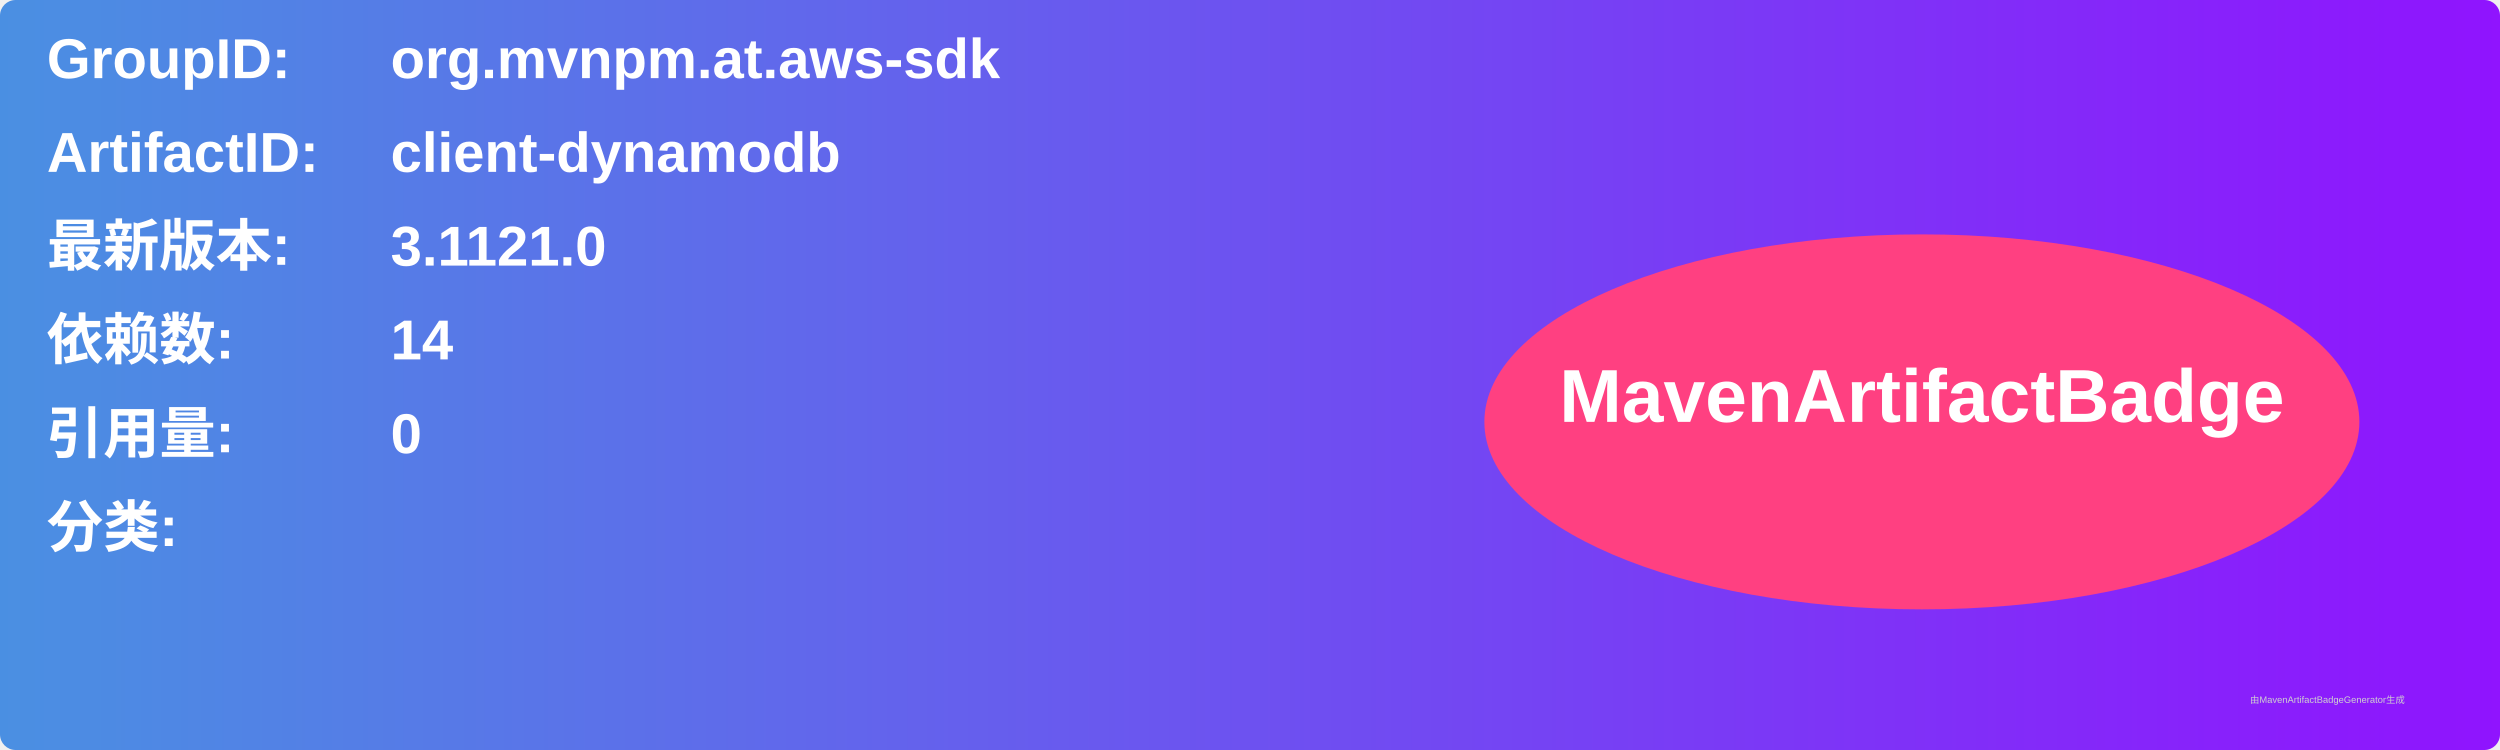
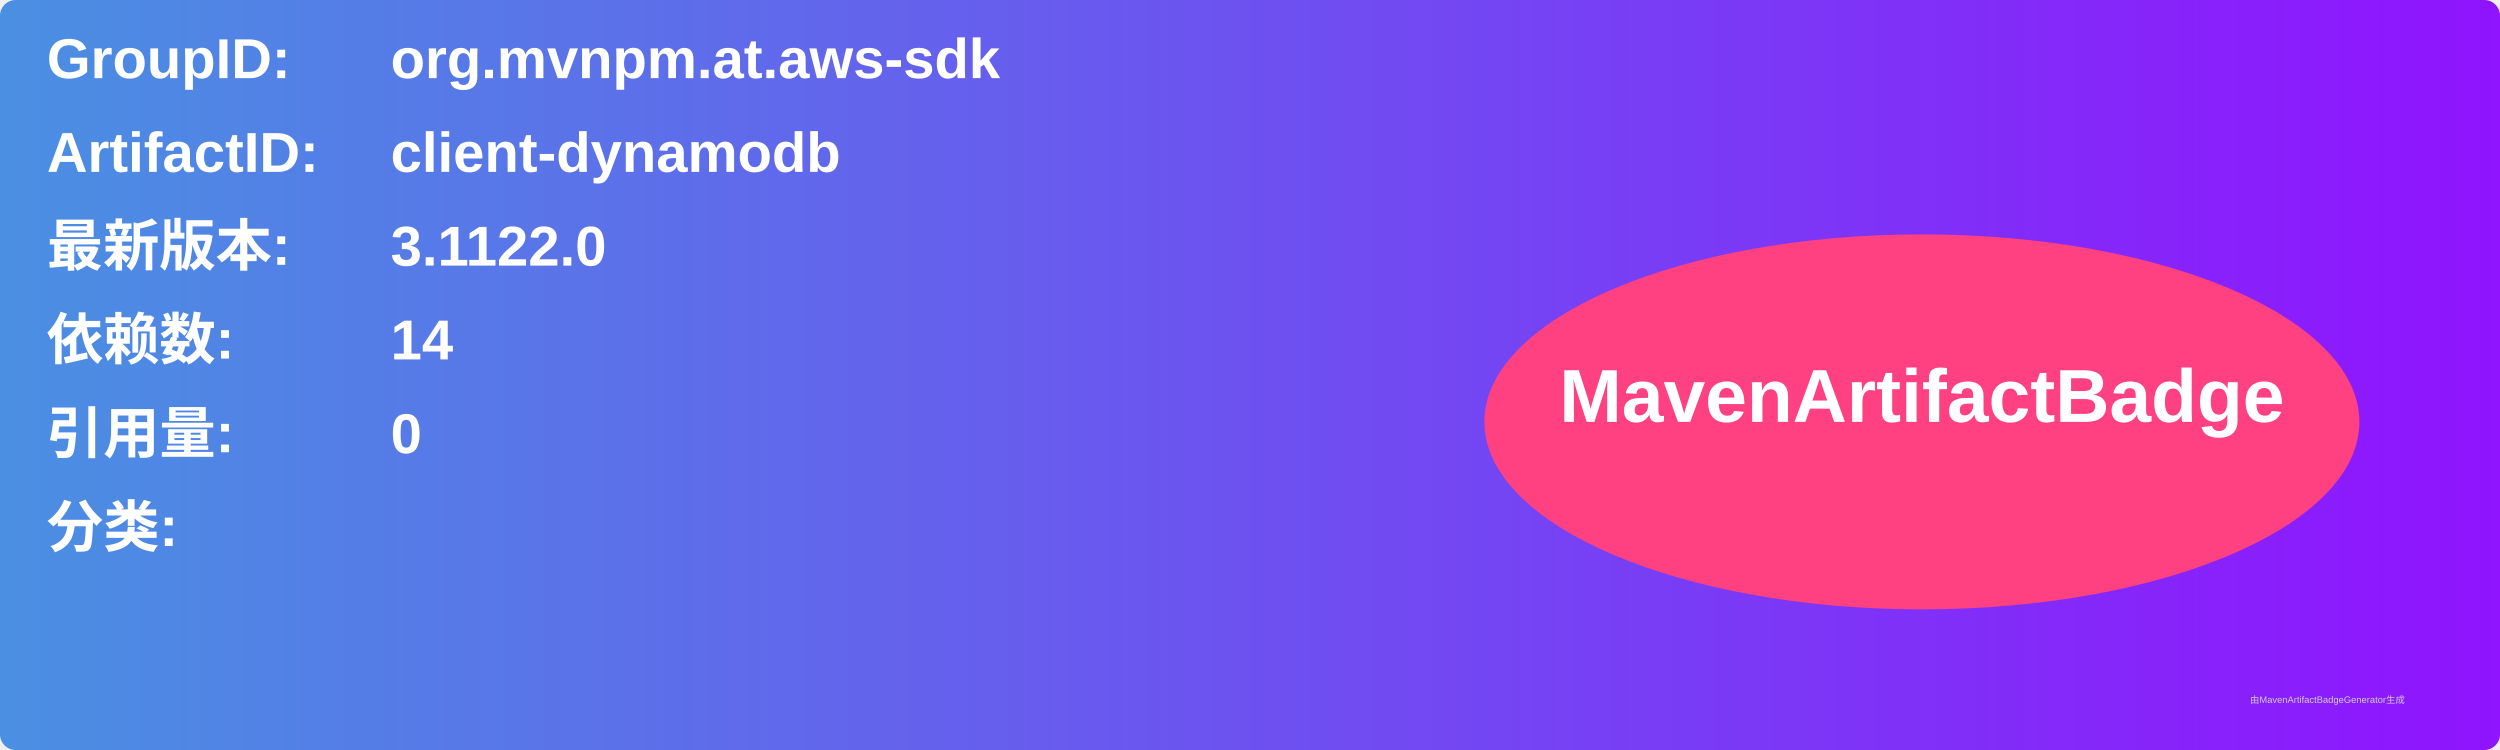
<svg xmlns="http://www.w3.org/2000/svg" width="800" height="240" viewBox="0 0 800 240">
  <linearGradient id="grad" x1="0%" y1="0%" x2="100%" y2="0%">
    <stop offset="0%" stop-color="#4a90e2" />
    <stop offset="100%" stop-color="#9013fe" />
  </linearGradient>
  <rect width="100%" height="100%" rx="5" ry="5" fill="url(#grad)" />
  <g transform="translate(15, 15)">
    <text x="0" y="10" font-family="Arial" font-size="18" fill="white" font-weight="bold" width="260">GroupID:</text>
    <text x="110" y="10" font-family="Arial" font-size="18" fill="white" font-weight="bold" width="460">org.mvnpm.at.aws-sdk</text>
    <text x="0" y="40" font-family="Arial" font-size="18" fill="white" font-weight="bold" width="260">ArtifactID:</text>
    <text x="110" y="40" font-family="Arial" font-size="18" fill="white" font-weight="bold" width="460">client-dynamodb</text>
    <text x="0" y="70" font-family="Arial" font-size="18" fill="white" font-weight="bold">最新版本:</text>
    <text x="110" y="70" font-family="Arial" font-size="18" fill="white" font-weight="bold">
-       <tspan font-weight="bold">3.1121.0</tspan>
+       <tspan font-weight="bold">3.1122.0</tspan>
    </text>
    <text x="0" y="100" font-family="Arial" font-size="18" fill="white" font-weight="bold">依赖数: </text>
    <text x="110" y="100" font-family="Arial" font-size="18" fill="white">
      <tspan font-weight="bold">14</tspan>
    </text>
    <text x="0" y="130" font-family="Arial" font-size="18" fill="white" font-weight="bold">引用量: </text>
    <text x="110" y="130" font-family="Arial" font-size="18" fill="white">
      <tspan font-weight="bold">0</tspan>
    </text>
    <text x="0" y="160" font-family="Arial" font-size="18" fill="white" font-weight="bold">分类:</text>
    <text x="10" y="190" font-family="Arial" font-size="10" fill="white">
      <tspan font-weight="bold" />
    </text>
    <ellipse cx="600" cy="120" rx="140" ry="60" fill="#ff4081" />
    <text x="600" y="120" text-anchor="middle" font-family="Arial" font-size="24" fill="white" font-weight="bold">MavenArtifactBadge</text>
  </g>
  <text x="720" y="225" font-family="Arial" font-size="3" fill="#d0d0d0">由MavenArtifactBadgeGenerator生成</text>
</svg>
